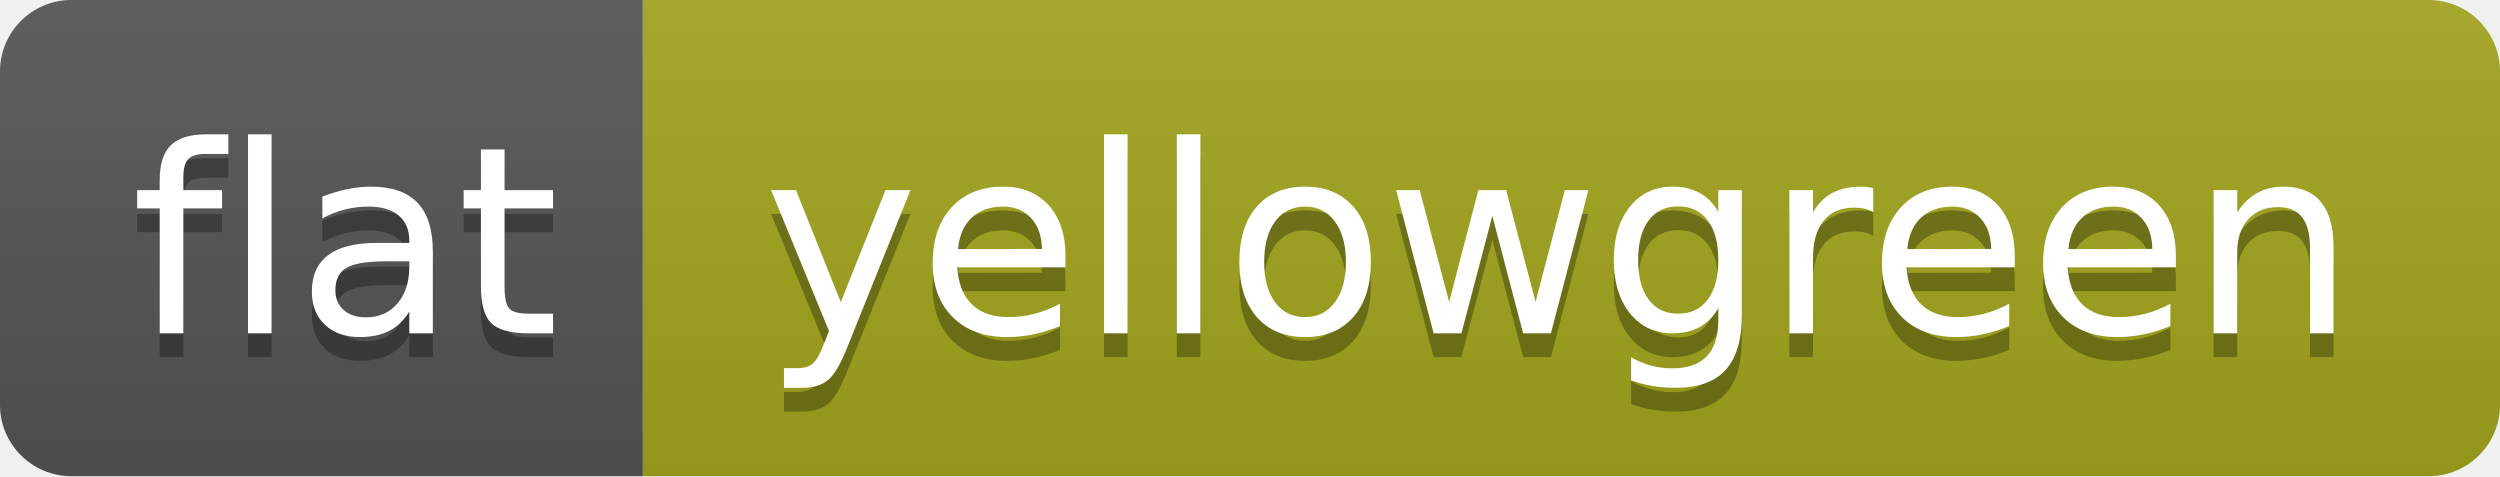
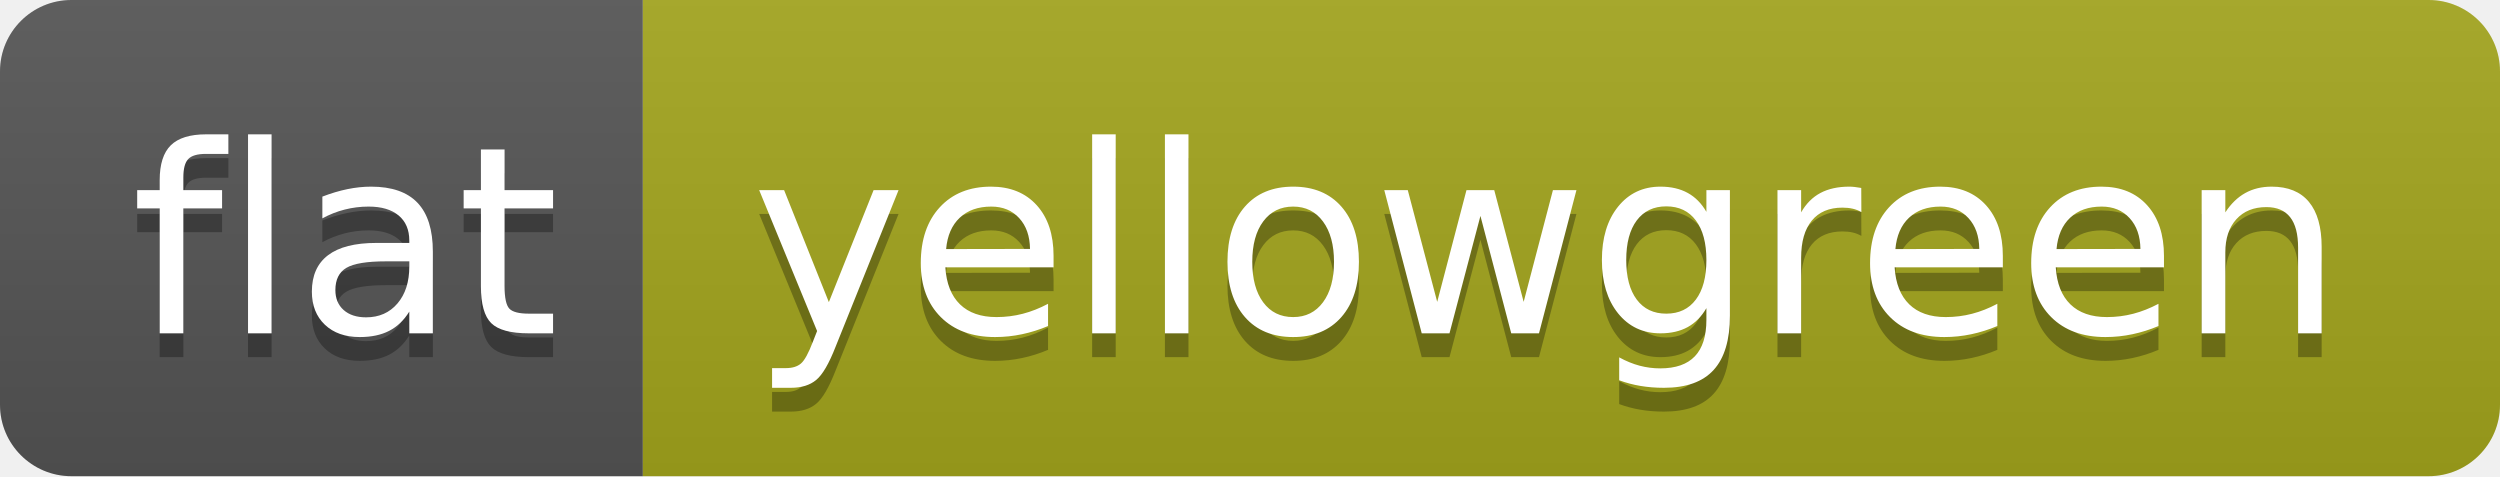
<svg xmlns="http://www.w3.org/2000/svg" width="105" height="20" role="img" aria-label="flat: yellowgreen">
  <linearGradient id="s" x2="0" y2="100%">
    <stop offset="0" stop-color="#bbb" stop-opacity=".1" />
    <stop offset="1" stop-opacity=".1" />
  </linearGradient>
  <clipPath id="r">
    <rect width="105" height="20" rx="3" fill="#fff" />
  </clipPath>
  <g clip-path="url(#r)">
    <rect width="27" height="20" fill="#555" />
    <rect x="27" width="78" height="20" fill="#a4a61d" />
    <rect width="105" height="20" fill="url(#s)" />
  </g>
  <g fill="#fff" text-anchor="middle" font-family="Verdana,Geneva,DejaVu Sans,sans-serif" text-rendering="geometricPrecision" font-size="110">
-     <text aria-hidden="true" x="145" y="150" fill="#010101" fill-opacity=".3" transform="scale(.1)" textLength="170">flat</text>
-     <text x="145" y="140" transform="scale(.1)" fill="#fff" textLength="170">flat</text>
-     <text aria-hidden="true" x="655" y="150" fill="#010101" fill-opacity=".3" transform="scale(.1)" textLength="680">yellowgreen</text>
-     <text x="655" y="140" transform="scale(.1)" fill="#fff" textLength="680">yellowgreen</text>
+     <text aria-hidden="true" x="145" y="150" fill="#010101" fill-opacity=".3" transform="scale(.1)" textLength="171">flat</text>
+     <text x="145" y="140" transform="scale(.1)" fill="#fff" textLength="171">flat</text>
+     <text aria-hidden="true" x="650" y="150" fill="#010101" fill-opacity=".3" transform="scale(.1)" textLength="656">yellowgreen</text>
+     <text x="650" y="140" transform="scale(.1)" fill="#fff" textLength="656">yellowgreen</text>
  </g>
</svg>
